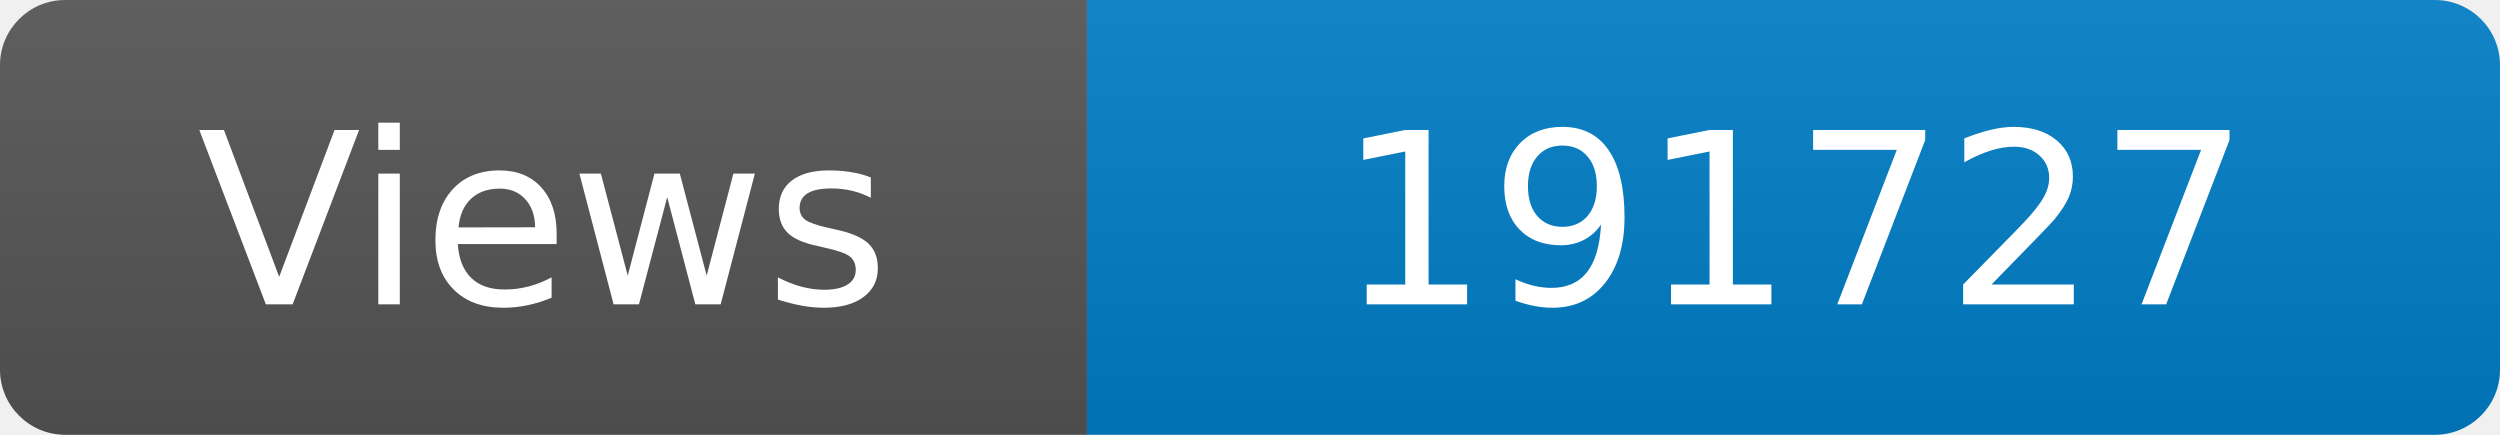
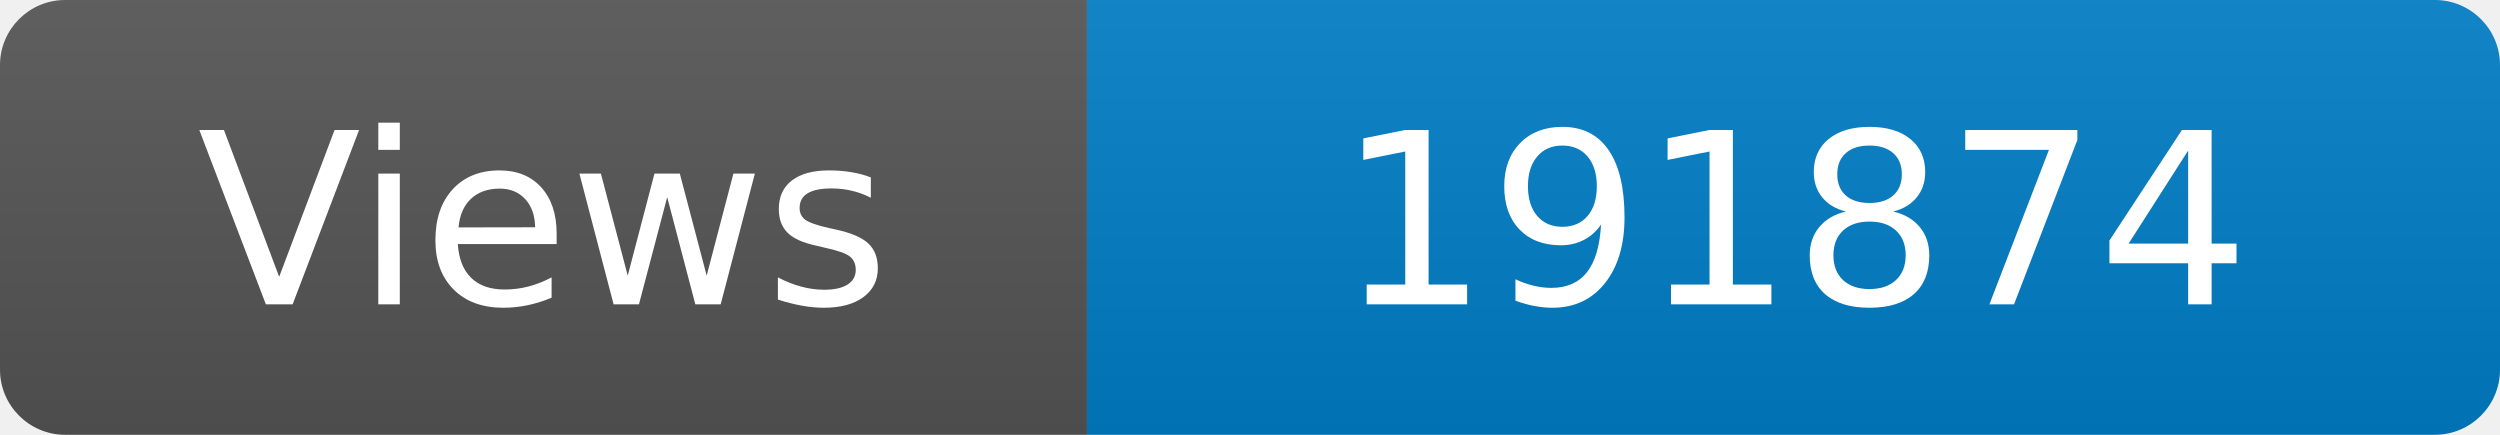
<svg xmlns="http://www.w3.org/2000/svg" width="115" height="20" role="img" aria-label="Maintained?: yes">
  <linearGradient id="s" x2="0" y2="100%">
    <stop offset="0" stop-color="#bbb" stop-opacity=".1" />
    <stop offset="1" stop-opacity=".1" />
  </linearGradient>
  <clipPath id="r">
    <rect width="115" height="20" rx="3" fill="#fff" />
  </clipPath>
  <g clip-path="url(#r)">
    <rect width="50" height="20" fill="#555" />
    <rect x="50" width="160" height="20" fill="#007ec6" />
    <rect width="115" height="20" fill="url(#s)" />
  </g>
  <g fill="#fff" text-anchor="middle" font-family="Verdana,Geneva,DejaVu Sans,sans-serif" font-size="110">
    <text x="250" y="140" transform="scale(.1)" fill="#fff">Views</text>
-     <text x="825" y="140" transform="scale(.1)" fill="#fff">191727</text>
+     <text x="825" y="140" transform="scale(.1)" fill="#fff">191874</text>
  </g>
</svg>
